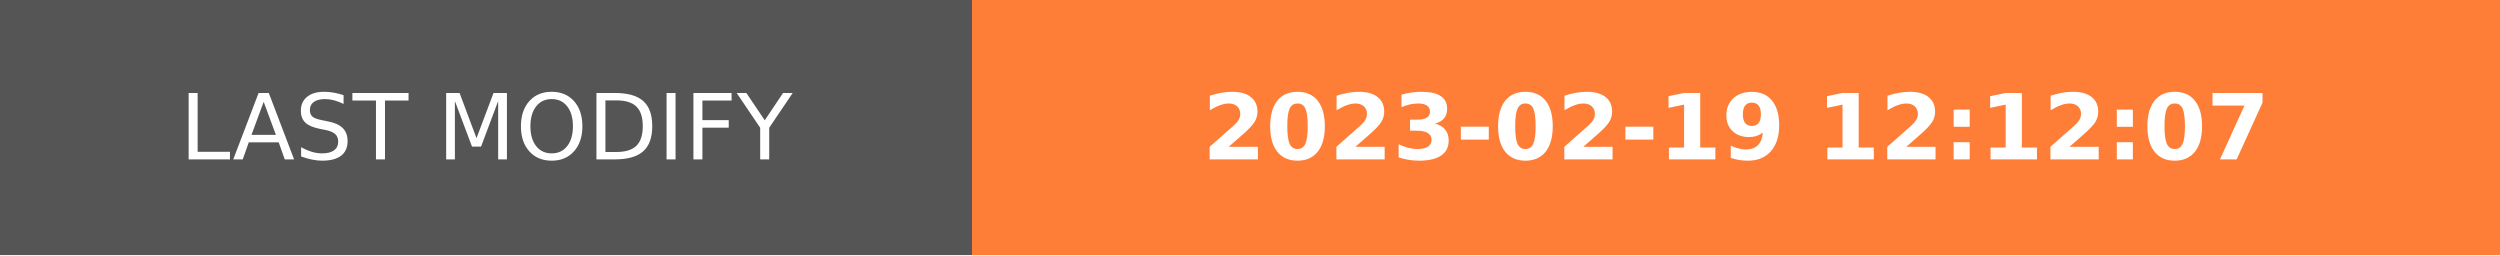
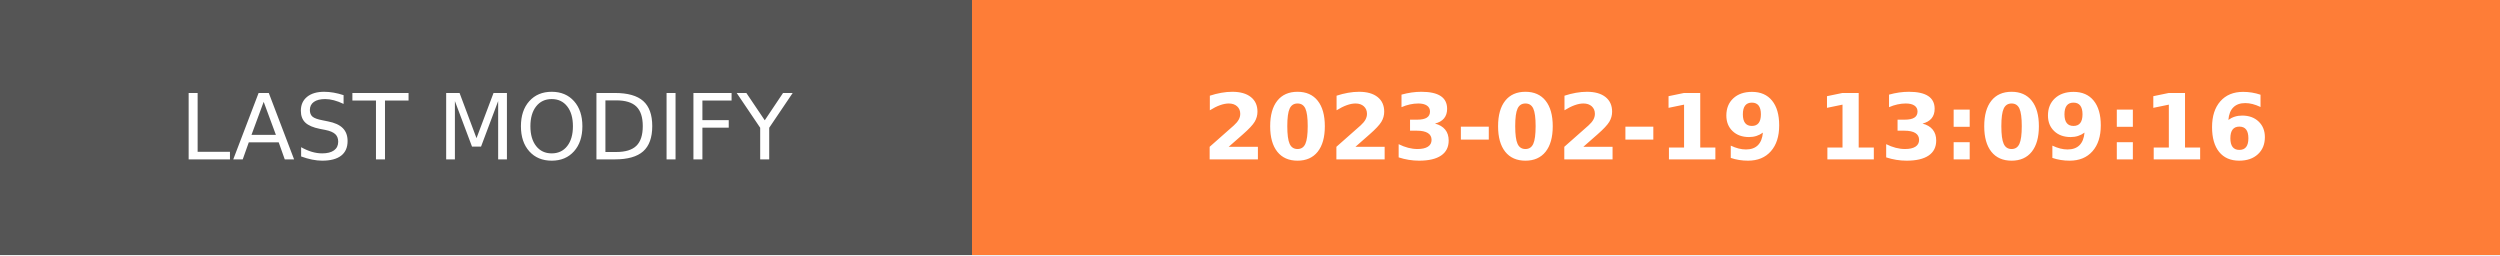
- <svg xmlns="http://www.w3.org/2000/svg" width="274.5" height="28" role="img" aria-label="LAST MODIFY: 2023-02-19 12:12:07">
+ <svg xmlns="http://www.w3.org/2000/svg" width="274.5" height="28" role="img" aria-label="LAST MODIFY: 2023-02-19 13:09:16">
  <g shape-rendering="crispEdges">
    <rect width="106.75" height="28" fill="#555" />
    <rect x="106.75" width="167.75" height="28" fill="#fe7d37" />
  </g>
  <g fill="#fff" text-anchor="middle" font-family="Verdana,Geneva,DejaVu Sans,sans-serif" text-rendering="geometricPrecision" font-size="100">
    <text transform="scale(.1)" x="533.75" y="175" textLength="827.5" fill="#fff">LAST MODIFY</text>
-     <text transform="scale(.1)" x="1906.25" y="175" textLength="1437.5" fill="#fff" font-weight="bold">2023-02-19 12:12:07</text>
+     <text transform="scale(.1)" x="1906.25" y="175" textLength="1437.5" fill="#fff" font-weight="bold">2023-02-19 13:09:16</text>
  </g>
</svg>
